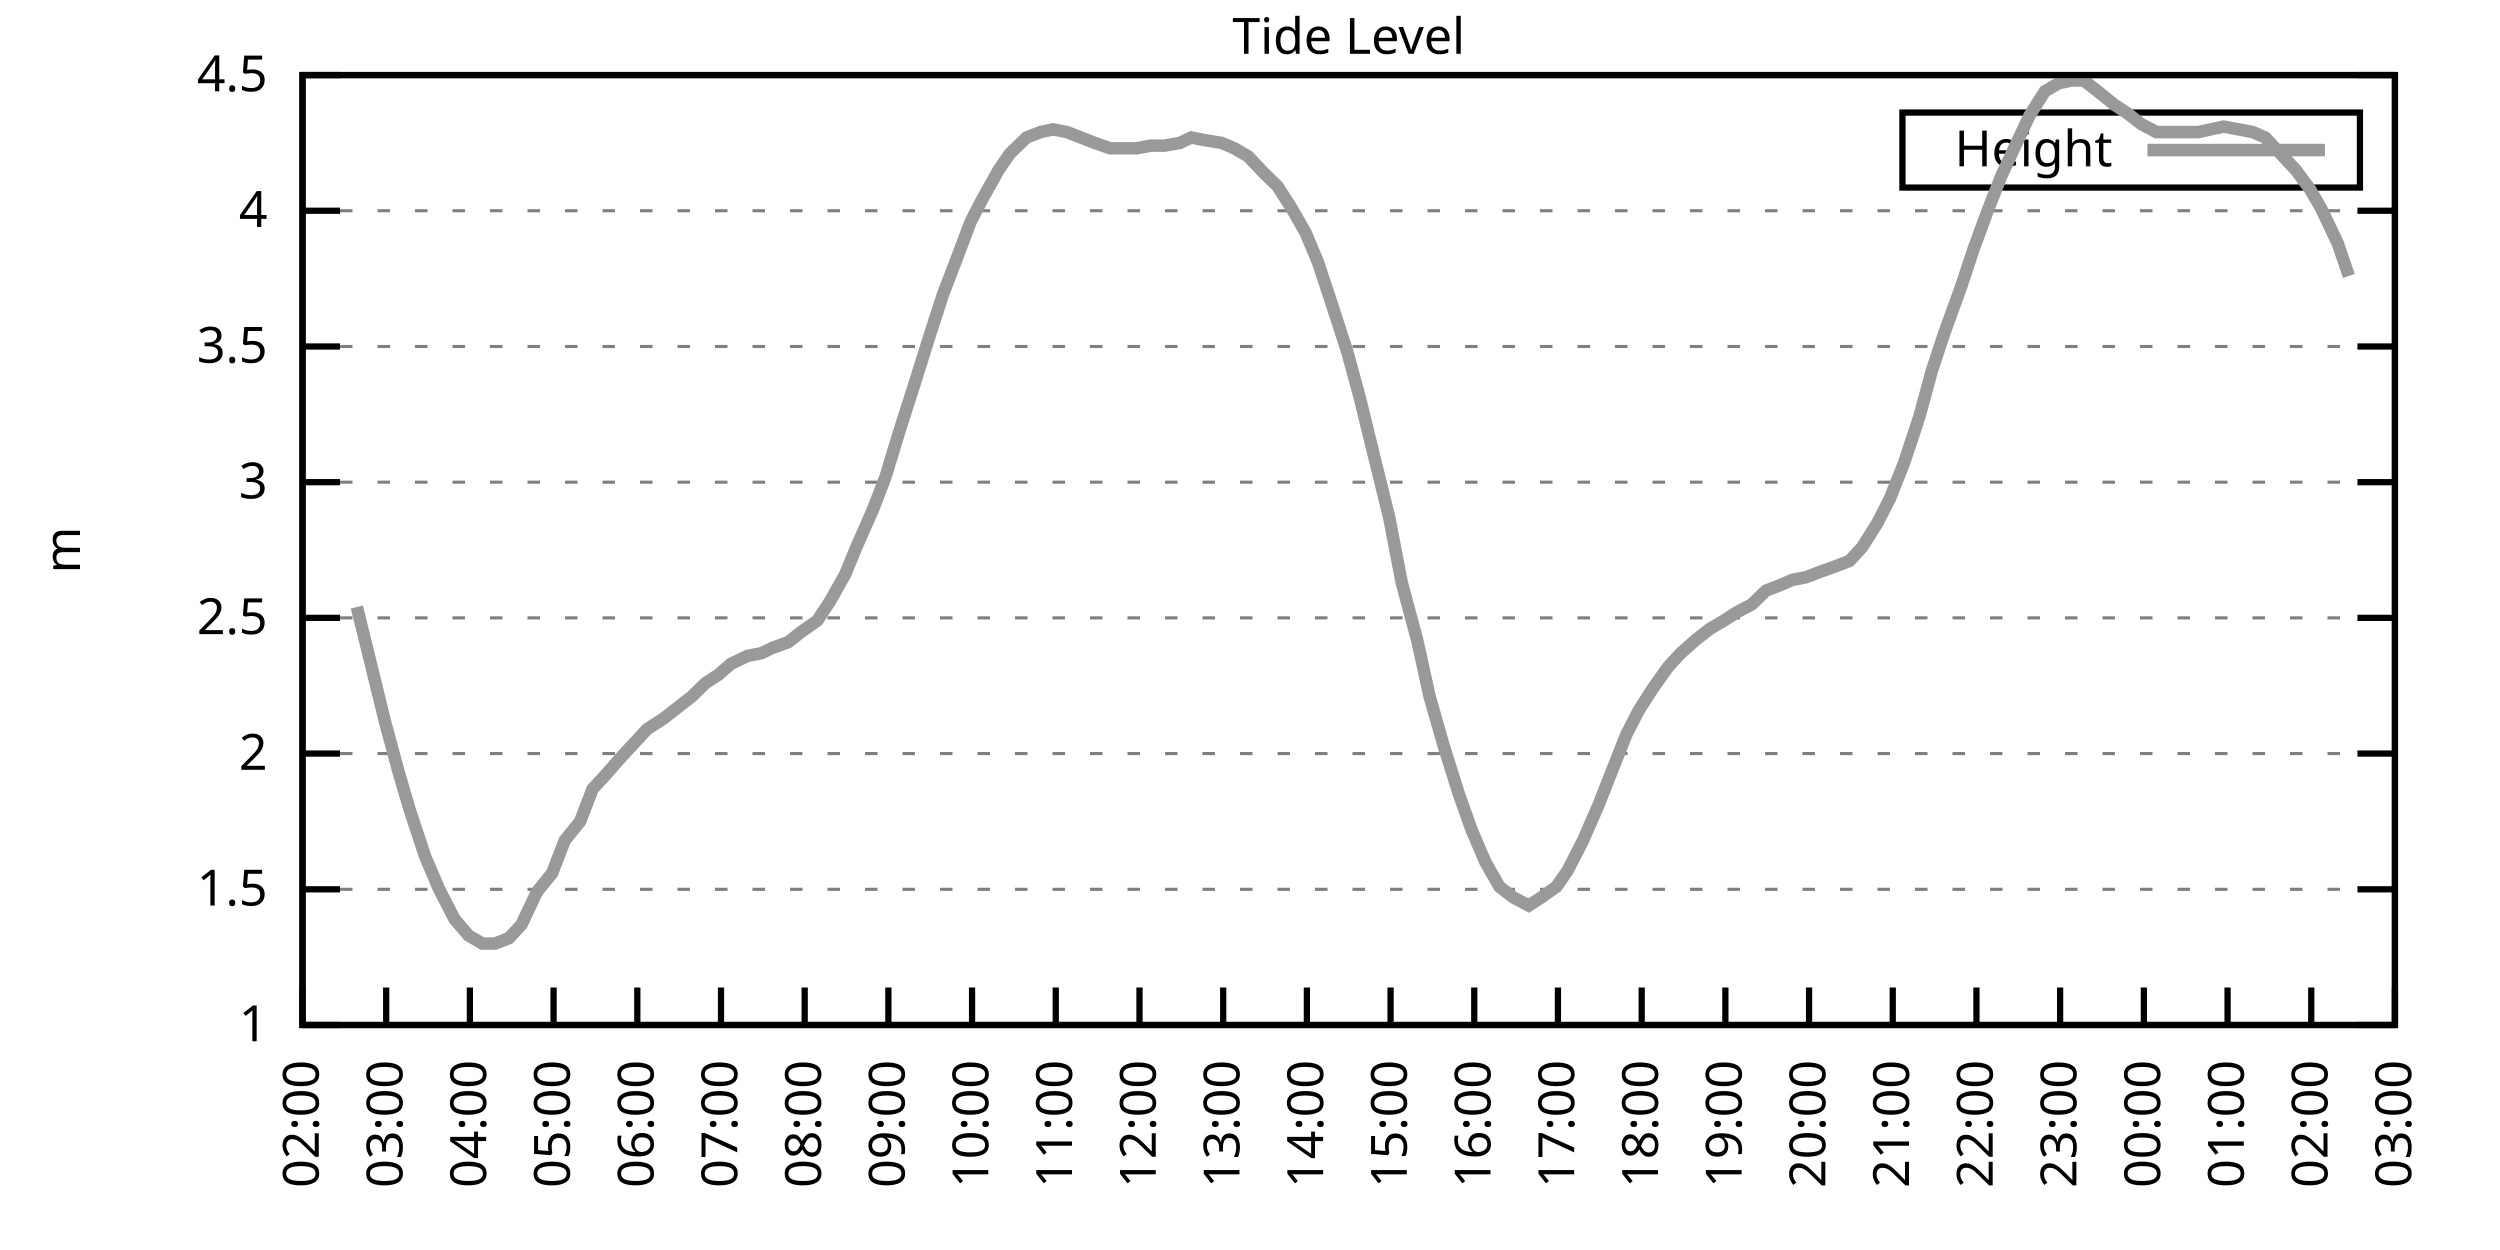
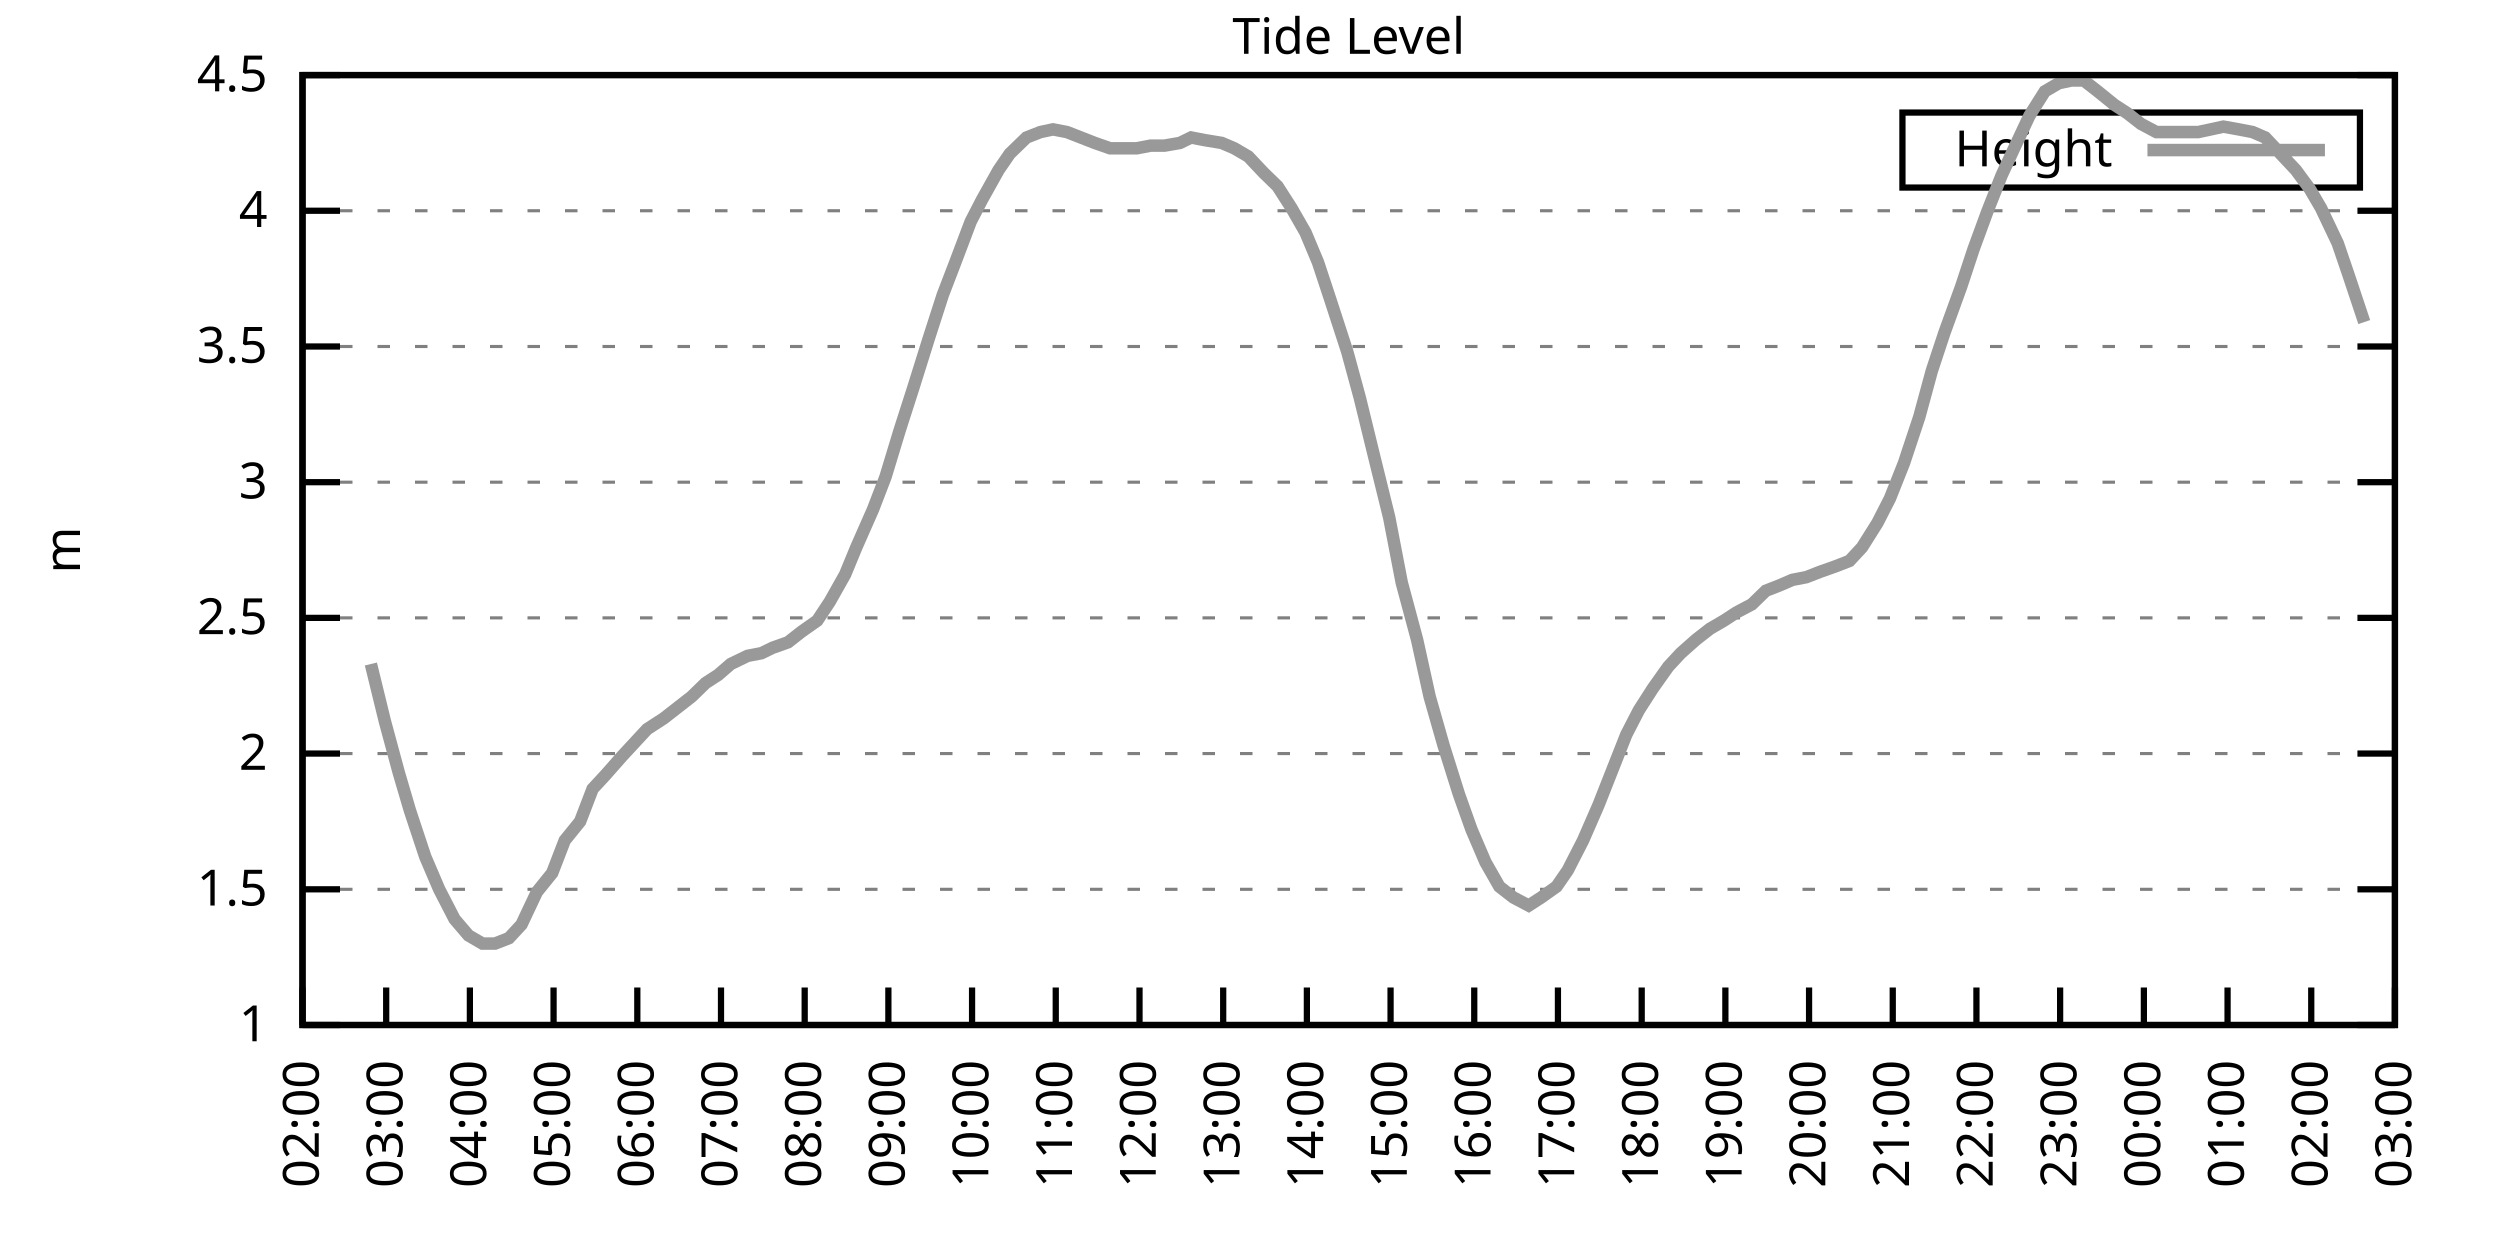
<svg xmlns="http://www.w3.org/2000/svg" xmlns:xlink="http://www.w3.org/1999/xlink" width="400" height="200" viewBox="0 0 400 200">
  <g id="gnuplot_canvas">
    <rect x="0" y="0" width="400" height="200" fill="none" />
    <defs>
      <circle id="gpDot" r="0.5" stroke-width="0.5" stroke="currentColor" />
      <path id="gpPt0" stroke-width="0.333" stroke="currentColor" d="M-1,0 h2 M0,-1 v2" />
      <path id="gpPt1" stroke-width="0.333" stroke="currentColor" d="M-1,-1 L1,1 M1,-1 L-1,1" />
      <path id="gpPt2" stroke-width="0.333" stroke="currentColor" d="M-1,0 L1,0 M0,-1 L0,1 M-1,-1 L1,1 M-1,1 L1,-1" />
      <rect id="gpPt3" stroke-width="0.333" stroke="currentColor" x="-1" y="-1" width="2" height="2" />
      <rect id="gpPt4" stroke-width="0.333" stroke="currentColor" fill="currentColor" x="-1" y="-1" width="2" height="2" />
      <circle id="gpPt5" stroke-width="0.333" stroke="currentColor" cx="0" cy="0" r="1" />
      <use xlink:href="#gpPt5" id="gpPt6" fill="currentColor" stroke="none" />
      <path id="gpPt7" stroke-width="0.333" stroke="currentColor" d="M0,-1.33 L-1.33,0.67 L1.33,0.67 z" />
      <use xlink:href="#gpPt7" id="gpPt8" fill="currentColor" stroke="none" />
      <use xlink:href="#gpPt7" id="gpPt9" stroke="currentColor" transform="rotate(180)" />
      <use xlink:href="#gpPt9" id="gpPt10" fill="currentColor" stroke="none" />
      <use xlink:href="#gpPt3" id="gpPt11" stroke="currentColor" transform="rotate(45)" />
      <use xlink:href="#gpPt11" id="gpPt12" fill="currentColor" stroke="none" />
      <path id="gpPt13" stroke-width="0.333" stroke="currentColor" d="M0,1.330 L1.265,0.411 L0.782,-1.067 L-0.782,-1.076 L-1.265,0.411 z" />
      <use xlink:href="#gpPt13" id="gpPt14" fill="currentColor" stroke="none" />
      <filter id="textbox" filterUnits="objectBoundingBox" x="0" y="0" height="1" width="1">
        <feFlood flood-color="white" flood-opacity="1" result="bgnd" />
        <feComposite in="SourceGraphic" in2="bgnd" operator="atop" />
      </filter>
      <filter id="greybox" filterUnits="objectBoundingBox" x="0" y="0" height="1" width="1">
        <feFlood flood-color="lightgrey" flood-opacity="1" result="grey" />
        <feComposite in="SourceGraphic" in2="grey" operator="atop" />
      </filter>
    </defs>
    <g fill="none" color="white" stroke="currentColor" stroke-width="1.00" stroke-linecap="butt" stroke-linejoin="miter">
</g>
    <g fill="none" color="black" stroke="currentColor" stroke-width="1.00" stroke-linecap="butt" stroke-linejoin="miter">
      <g stroke="none" shape-rendering="crispEdges">
        <polygon fill="rgb(255, 255, 255)" points="48.40,164.00 383.18,164.00 383.18,12.02 48.40,12.02 " />
      </g>
    </g>
    <g fill="none" color="black" stroke="currentColor" stroke-width="1.00" stroke-linecap="butt" stroke-linejoin="miter">
</g>
    <g fill="none" color="black" stroke="black" stroke-width="0.50" stroke-linecap="butt" stroke-linejoin="miter">
</g>
    <g fill="none" color="gray" stroke="currentColor" stroke-width="0.50" stroke-linecap="butt" stroke-linejoin="miter">
      <path stroke="gray" stroke-dasharray="2,4" class="gridline" d="M48.40,164.00 L383.19,164.00  " />
    </g>
    <g fill="none" color="gray" stroke="gray" stroke-width="1.00" stroke-linecap="butt" stroke-linejoin="miter">
</g>
    <g fill="none" color="black" stroke="currentColor" stroke-width="1.00" stroke-linecap="butt" stroke-linejoin="miter">
      <path stroke="black" d="M48.40,164.00 L54.40,164.00 M383.19,164.00 L377.19,164.00  " />
      <g transform="translate(42.80,166.60)" stroke="none" fill="black" font-family="Sans" font-size="8.00" text-anchor="end">
        <text>
          <tspan font-family="Sans"> 1</tspan>
        </text>
      </g>
    </g>
    <g fill="none" color="black" stroke="currentColor" stroke-width="1.00" stroke-linecap="butt" stroke-linejoin="miter">
</g>
    <g fill="none" color="black" stroke="black" stroke-width="0.50" stroke-linecap="butt" stroke-linejoin="miter">
</g>
    <g fill="none" color="gray" stroke="currentColor" stroke-width="0.50" stroke-linecap="butt" stroke-linejoin="miter">
      <path stroke="gray" stroke-dasharray="2,4" class="gridline" d="M48.40,142.29 L383.19,142.29  " />
    </g>
    <g fill="none" color="gray" stroke="gray" stroke-width="1.00" stroke-linecap="butt" stroke-linejoin="miter">
</g>
    <g fill="none" color="black" stroke="currentColor" stroke-width="1.00" stroke-linecap="butt" stroke-linejoin="miter">
      <path stroke="black" d="M48.40,142.29 L54.40,142.29 M383.19,142.29 L377.19,142.29  " />
      <g transform="translate(42.80,144.89)" stroke="none" fill="black" font-family="Sans" font-size="8.00" text-anchor="end">
        <text>
          <tspan font-family="Sans"> 1.5</tspan>
        </text>
      </g>
    </g>
    <g fill="none" color="black" stroke="currentColor" stroke-width="1.00" stroke-linecap="butt" stroke-linejoin="miter">
</g>
    <g fill="none" color="black" stroke="black" stroke-width="0.50" stroke-linecap="butt" stroke-linejoin="miter">
</g>
    <g fill="none" color="gray" stroke="currentColor" stroke-width="0.50" stroke-linecap="butt" stroke-linejoin="miter">
      <path stroke="gray" stroke-dasharray="2,4" class="gridline" d="M48.40,120.57 L383.19,120.57  " />
    </g>
    <g fill="none" color="gray" stroke="gray" stroke-width="1.00" stroke-linecap="butt" stroke-linejoin="miter">
</g>
    <g fill="none" color="black" stroke="currentColor" stroke-width="1.00" stroke-linecap="butt" stroke-linejoin="miter">
      <path stroke="black" d="M48.40,120.57 L54.40,120.57 M383.19,120.57 L377.19,120.57  " />
      <g transform="translate(42.80,123.17)" stroke="none" fill="black" font-family="Sans" font-size="8.00" text-anchor="end">
        <text>
          <tspan font-family="Sans"> 2</tspan>
        </text>
      </g>
    </g>
    <g fill="none" color="black" stroke="currentColor" stroke-width="1.00" stroke-linecap="butt" stroke-linejoin="miter">
</g>
    <g fill="none" color="black" stroke="black" stroke-width="0.50" stroke-linecap="butt" stroke-linejoin="miter">
</g>
    <g fill="none" color="gray" stroke="currentColor" stroke-width="0.50" stroke-linecap="butt" stroke-linejoin="miter">
      <path stroke="gray" stroke-dasharray="2,4" class="gridline" d="M48.40,98.86 L383.19,98.86  " />
    </g>
    <g fill="none" color="gray" stroke="gray" stroke-width="1.00" stroke-linecap="butt" stroke-linejoin="miter">
</g>
    <g fill="none" color="black" stroke="currentColor" stroke-width="1.00" stroke-linecap="butt" stroke-linejoin="miter">
      <path stroke="black" d="M48.40,98.86 L54.40,98.86 M383.19,98.86 L377.19,98.86  " />
      <g transform="translate(42.80,101.46)" stroke="none" fill="black" font-family="Sans" font-size="8.00" text-anchor="end">
        <text>
          <tspan font-family="Sans"> 2.5</tspan>
        </text>
      </g>
    </g>
    <g fill="none" color="black" stroke="currentColor" stroke-width="1.00" stroke-linecap="butt" stroke-linejoin="miter">
</g>
    <g fill="none" color="black" stroke="black" stroke-width="0.50" stroke-linecap="butt" stroke-linejoin="miter">
</g>
    <g fill="none" color="gray" stroke="currentColor" stroke-width="0.50" stroke-linecap="butt" stroke-linejoin="miter">
      <path stroke="gray" stroke-dasharray="2,4" class="gridline" d="M48.40,77.15 L383.19,77.15  " />
    </g>
    <g fill="none" color="gray" stroke="gray" stroke-width="1.00" stroke-linecap="butt" stroke-linejoin="miter">
</g>
    <g fill="none" color="black" stroke="currentColor" stroke-width="1.00" stroke-linecap="butt" stroke-linejoin="miter">
      <path stroke="black" d="M48.40,77.15 L54.40,77.15 M383.19,77.15 L377.19,77.15  " />
      <g transform="translate(42.80,79.75)" stroke="none" fill="black" font-family="Sans" font-size="8.00" text-anchor="end">
        <text>
          <tspan font-family="Sans"> 3</tspan>
        </text>
      </g>
    </g>
    <g fill="none" color="black" stroke="currentColor" stroke-width="1.00" stroke-linecap="butt" stroke-linejoin="miter">
</g>
    <g fill="none" color="black" stroke="black" stroke-width="0.50" stroke-linecap="butt" stroke-linejoin="miter">
</g>
    <g fill="none" color="gray" stroke="currentColor" stroke-width="0.50" stroke-linecap="butt" stroke-linejoin="miter">
      <path stroke="gray" stroke-dasharray="2,4" class="gridline" d="M48.40,55.44 L383.19,55.44  " />
    </g>
    <g fill="none" color="gray" stroke="gray" stroke-width="1.00" stroke-linecap="butt" stroke-linejoin="miter">
</g>
    <g fill="none" color="black" stroke="currentColor" stroke-width="1.00" stroke-linecap="butt" stroke-linejoin="miter">
      <path stroke="black" d="M48.40,55.44 L54.40,55.44 M383.19,55.44 L377.19,55.44  " />
      <g transform="translate(42.80,58.04)" stroke="none" fill="black" font-family="Sans" font-size="8.00" text-anchor="end">
        <text>
          <tspan font-family="Sans"> 3.5</tspan>
        </text>
      </g>
    </g>
    <g fill="none" color="black" stroke="currentColor" stroke-width="1.00" stroke-linecap="butt" stroke-linejoin="miter">
</g>
    <g fill="none" color="black" stroke="black" stroke-width="0.50" stroke-linecap="butt" stroke-linejoin="miter">
</g>
    <g fill="none" color="gray" stroke="currentColor" stroke-width="0.50" stroke-linecap="butt" stroke-linejoin="miter">
      <path stroke="gray" stroke-dasharray="2,4" class="gridline" d="M48.40,33.72 L383.19,33.72  " />
    </g>
    <g fill="none" color="gray" stroke="gray" stroke-width="1.00" stroke-linecap="butt" stroke-linejoin="miter">
</g>
    <g fill="none" color="black" stroke="currentColor" stroke-width="1.00" stroke-linecap="butt" stroke-linejoin="miter">
      <path stroke="black" d="M48.40,33.72 L54.40,33.72 M383.19,33.72 L377.19,33.72  " />
      <g transform="translate(42.80,36.32)" stroke="none" fill="black" font-family="Sans" font-size="8.00" text-anchor="end">
        <text>
          <tspan font-family="Sans"> 4</tspan>
        </text>
      </g>
    </g>
    <g fill="none" color="black" stroke="currentColor" stroke-width="1.00" stroke-linecap="butt" stroke-linejoin="miter">
</g>
    <g fill="none" color="black" stroke="black" stroke-width="0.50" stroke-linecap="butt" stroke-linejoin="miter">
</g>
    <g fill="none" color="gray" stroke="currentColor" stroke-width="0.50" stroke-linecap="butt" stroke-linejoin="miter">
      <path stroke="gray" stroke-dasharray="2,4" class="gridline" d="M48.40,12.01 L383.19,12.01  " />
    </g>
    <g fill="none" color="gray" stroke="gray" stroke-width="1.00" stroke-linecap="butt" stroke-linejoin="miter">
</g>
    <g fill="none" color="black" stroke="currentColor" stroke-width="1.00" stroke-linecap="butt" stroke-linejoin="miter">
      <path stroke="black" d="M48.40,12.01 L54.40,12.01 M383.19,12.01 L377.19,12.01  " />
      <g transform="translate(42.80,14.61)" stroke="none" fill="black" font-family="Sans" font-size="8.00" text-anchor="end">
        <text>
          <tspan font-family="Sans"> 4.5</tspan>
        </text>
      </g>
    </g>
    <g fill="none" color="black" stroke="currentColor" stroke-width="1.00" stroke-linecap="butt" stroke-linejoin="miter">
      <path stroke="black" d="M48.40,164.00 L48.40,158.00  " />
      <g transform="translate(51.00,169.60) rotate(270.00)" stroke="none" fill="black" font-family="Sans" font-size="8.00" text-anchor="end">
        <text>
          <tspan font-family="Sans">02:00</tspan>
        </text>
      </g>
    </g>
    <g fill="none" color="black" stroke="currentColor" stroke-width="1.00" stroke-linecap="butt" stroke-linejoin="miter">
      <path stroke="black" d="M61.79,164.00 L61.79,158.00  " />
      <g transform="translate(64.39,169.60) rotate(270.00)" stroke="none" fill="black" font-family="Sans" font-size="8.00" text-anchor="end">
        <text>
          <tspan font-family="Sans">03:00</tspan>
        </text>
      </g>
    </g>
    <g fill="none" color="black" stroke="currentColor" stroke-width="1.00" stroke-linecap="butt" stroke-linejoin="miter">
      <path stroke="black" d="M75.18,164.00 L75.18,158.00  " />
      <g transform="translate(77.78,169.60) rotate(270.00)" stroke="none" fill="black" font-family="Sans" font-size="8.00" text-anchor="end">
        <text>
          <tspan font-family="Sans">04:00</tspan>
        </text>
      </g>
    </g>
    <g fill="none" color="black" stroke="currentColor" stroke-width="1.00" stroke-linecap="butt" stroke-linejoin="miter">
      <path stroke="black" d="M88.57,164.00 L88.57,158.00  " />
      <g transform="translate(91.17,169.60) rotate(270.00)" stroke="none" fill="black" font-family="Sans" font-size="8.00" text-anchor="end">
        <text>
          <tspan font-family="Sans">05:00</tspan>
        </text>
      </g>
    </g>
    <g fill="none" color="black" stroke="currentColor" stroke-width="1.00" stroke-linecap="butt" stroke-linejoin="miter">
      <path stroke="black" d="M101.97,164.00 L101.97,158.00  " />
      <g transform="translate(104.57,169.60) rotate(270.00)" stroke="none" fill="black" font-family="Sans" font-size="8.00" text-anchor="end">
        <text>
          <tspan font-family="Sans">06:00</tspan>
        </text>
      </g>
    </g>
    <g fill="none" color="black" stroke="currentColor" stroke-width="1.00" stroke-linecap="butt" stroke-linejoin="miter">
      <path stroke="black" d="M115.36,164.00 L115.36,158.00  " />
      <g transform="translate(117.96,169.60) rotate(270.00)" stroke="none" fill="black" font-family="Sans" font-size="8.00" text-anchor="end">
        <text>
          <tspan font-family="Sans">07:00</tspan>
        </text>
      </g>
    </g>
    <g fill="none" color="black" stroke="currentColor" stroke-width="1.00" stroke-linecap="butt" stroke-linejoin="miter">
      <path stroke="black" d="M128.75,164.00 L128.75,158.00  " />
      <g transform="translate(131.35,169.60) rotate(270.00)" stroke="none" fill="black" font-family="Sans" font-size="8.00" text-anchor="end">
        <text>
          <tspan font-family="Sans">08:00</tspan>
        </text>
      </g>
    </g>
    <g fill="none" color="black" stroke="currentColor" stroke-width="1.00" stroke-linecap="butt" stroke-linejoin="miter">
      <path stroke="black" d="M142.14,164.00 L142.14,158.00  " />
      <g transform="translate(144.74,169.60) rotate(270.00)" stroke="none" fill="black" font-family="Sans" font-size="8.00" text-anchor="end">
        <text>
          <tspan font-family="Sans">09:00</tspan>
        </text>
      </g>
    </g>
    <g fill="none" color="black" stroke="currentColor" stroke-width="1.00" stroke-linecap="butt" stroke-linejoin="miter">
      <path stroke="black" d="M155.53,164.00 L155.53,158.00  " />
      <g transform="translate(158.13,169.60) rotate(270.00)" stroke="none" fill="black" font-family="Sans" font-size="8.00" text-anchor="end">
        <text>
          <tspan font-family="Sans">10:00</tspan>
        </text>
      </g>
    </g>
    <g fill="none" color="black" stroke="currentColor" stroke-width="1.00" stroke-linecap="butt" stroke-linejoin="miter">
      <path stroke="black" d="M168.92,164.00 L168.92,158.00  " />
      <g transform="translate(171.52,169.60) rotate(270.00)" stroke="none" fill="black" font-family="Sans" font-size="8.00" text-anchor="end">
        <text>
          <tspan font-family="Sans">11:00</tspan>
        </text>
      </g>
    </g>
    <g fill="none" color="black" stroke="currentColor" stroke-width="1.00" stroke-linecap="butt" stroke-linejoin="miter">
      <path stroke="black" d="M182.32,164.00 L182.32,158.00  " />
      <g transform="translate(184.92,169.60) rotate(270.00)" stroke="none" fill="black" font-family="Sans" font-size="8.00" text-anchor="end">
        <text>
          <tspan font-family="Sans">12:00</tspan>
        </text>
      </g>
    </g>
    <g fill="none" color="black" stroke="currentColor" stroke-width="1.00" stroke-linecap="butt" stroke-linejoin="miter">
      <path stroke="black" d="M195.71,164.00 L195.71,158.00  " />
      <g transform="translate(198.31,169.60) rotate(270.00)" stroke="none" fill="black" font-family="Sans" font-size="8.00" text-anchor="end">
        <text>
          <tspan font-family="Sans">13:00</tspan>
        </text>
      </g>
    </g>
    <g fill="none" color="black" stroke="currentColor" stroke-width="1.00" stroke-linecap="butt" stroke-linejoin="miter">
      <path stroke="black" d="M209.10,164.00 L209.10,158.00  " />
      <g transform="translate(211.70,169.60) rotate(270.00)" stroke="none" fill="black" font-family="Sans" font-size="8.00" text-anchor="end">
        <text>
          <tspan font-family="Sans">14:00</tspan>
        </text>
      </g>
    </g>
    <g fill="none" color="black" stroke="currentColor" stroke-width="1.00" stroke-linecap="butt" stroke-linejoin="miter">
      <path stroke="black" d="M222.49,164.00 L222.49,158.00  " />
      <g transform="translate(225.09,169.60) rotate(270.00)" stroke="none" fill="black" font-family="Sans" font-size="8.00" text-anchor="end">
        <text>
          <tspan font-family="Sans">15:00</tspan>
        </text>
      </g>
    </g>
    <g fill="none" color="black" stroke="currentColor" stroke-width="1.00" stroke-linecap="butt" stroke-linejoin="miter">
      <path stroke="black" d="M235.88,164.00 L235.88,158.00  " />
      <g transform="translate(238.48,169.60) rotate(270.00)" stroke="none" fill="black" font-family="Sans" font-size="8.00" text-anchor="end">
        <text>
          <tspan font-family="Sans">16:00</tspan>
        </text>
      </g>
    </g>
    <g fill="none" color="black" stroke="currentColor" stroke-width="1.00" stroke-linecap="butt" stroke-linejoin="miter">
      <path stroke="black" d="M249.27,164.00 L249.27,158.00  " />
      <g transform="translate(251.87,169.60) rotate(270.00)" stroke="none" fill="black" font-family="Sans" font-size="8.00" text-anchor="end">
        <text>
          <tspan font-family="Sans">17:00</tspan>
        </text>
      </g>
    </g>
    <g fill="none" color="black" stroke="currentColor" stroke-width="1.00" stroke-linecap="butt" stroke-linejoin="miter">
      <path stroke="black" d="M262.67,164.00 L262.67,158.00  " />
      <g transform="translate(265.27,169.60) rotate(270.00)" stroke="none" fill="black" font-family="Sans" font-size="8.00" text-anchor="end">
        <text>
          <tspan font-family="Sans">18:00</tspan>
        </text>
      </g>
    </g>
    <g fill="none" color="black" stroke="currentColor" stroke-width="1.00" stroke-linecap="butt" stroke-linejoin="miter">
      <path stroke="black" d="M276.06,164.00 L276.06,158.00  " />
      <g transform="translate(278.66,169.60) rotate(270.00)" stroke="none" fill="black" font-family="Sans" font-size="8.00" text-anchor="end">
        <text>
          <tspan font-family="Sans">19:00</tspan>
        </text>
      </g>
    </g>
    <g fill="none" color="black" stroke="currentColor" stroke-width="1.00" stroke-linecap="butt" stroke-linejoin="miter">
      <path stroke="black" d="M289.45,164.00 L289.45,158.00  " />
      <g transform="translate(292.05,169.60) rotate(270.00)" stroke="none" fill="black" font-family="Sans" font-size="8.00" text-anchor="end">
        <text>
          <tspan font-family="Sans">20:00</tspan>
        </text>
      </g>
    </g>
    <g fill="none" color="black" stroke="currentColor" stroke-width="1.00" stroke-linecap="butt" stroke-linejoin="miter">
      <path stroke="black" d="M302.84,164.00 L302.84,158.00  " />
      <g transform="translate(305.44,169.60) rotate(270.00)" stroke="none" fill="black" font-family="Sans" font-size="8.00" text-anchor="end">
        <text>
          <tspan font-family="Sans">21:00</tspan>
        </text>
      </g>
    </g>
    <g fill="none" color="black" stroke="currentColor" stroke-width="1.00" stroke-linecap="butt" stroke-linejoin="miter">
      <path stroke="black" d="M316.23,164.00 L316.23,158.00  " />
      <g transform="translate(318.83,169.60) rotate(270.00)" stroke="none" fill="black" font-family="Sans" font-size="8.00" text-anchor="end">
        <text>
          <tspan font-family="Sans">22:00</tspan>
        </text>
      </g>
    </g>
    <g fill="none" color="black" stroke="currentColor" stroke-width="1.00" stroke-linecap="butt" stroke-linejoin="miter">
      <path stroke="black" d="M329.62,164.00 L329.62,158.00  " />
      <g transform="translate(332.22,169.60) rotate(270.00)" stroke="none" fill="black" font-family="Sans" font-size="8.00" text-anchor="end">
        <text>
          <tspan font-family="Sans">23:00</tspan>
        </text>
      </g>
    </g>
    <g fill="none" color="black" stroke="currentColor" stroke-width="1.00" stroke-linecap="butt" stroke-linejoin="miter">
      <path stroke="black" d="M343.02,164.00 L343.02,158.00  " />
      <g transform="translate(345.62,169.60) rotate(270.00)" stroke="none" fill="black" font-family="Sans" font-size="8.00" text-anchor="end">
        <text>
          <tspan font-family="Sans">00:00</tspan>
        </text>
      </g>
    </g>
    <g fill="none" color="black" stroke="currentColor" stroke-width="1.00" stroke-linecap="butt" stroke-linejoin="miter">
      <path stroke="black" d="M356.41,164.00 L356.41,158.00  " />
      <g transform="translate(359.01,169.60) rotate(270.00)" stroke="none" fill="black" font-family="Sans" font-size="8.00" text-anchor="end">
        <text>
          <tspan font-family="Sans">01:00</tspan>
        </text>
      </g>
    </g>
    <g fill="none" color="black" stroke="currentColor" stroke-width="1.00" stroke-linecap="butt" stroke-linejoin="miter">
      <path stroke="black" d="M369.80,164.00 L369.80,158.00  " />
      <g transform="translate(372.40,169.60) rotate(270.00)" stroke="none" fill="black" font-family="Sans" font-size="8.00" text-anchor="end">
        <text>
          <tspan font-family="Sans">02:00</tspan>
        </text>
      </g>
    </g>
    <g fill="none" color="black" stroke="currentColor" stroke-width="1.00" stroke-linecap="butt" stroke-linejoin="miter">
      <path stroke="black" d="M383.19,164.00 L383.19,158.00  " />
      <g transform="translate(385.79,169.60) rotate(270.00)" stroke="none" fill="black" font-family="Sans" font-size="8.00" text-anchor="end">
        <text>
          <tspan font-family="Sans">03:00</tspan>
        </text>
      </g>
    </g>
    <g fill="none" color="black" stroke="currentColor" stroke-width="1.00" stroke-linecap="butt" stroke-linejoin="miter">
</g>
    <g fill="none" color="black" stroke="currentColor" stroke-width="1.00" stroke-linecap="butt" stroke-linejoin="miter">
      <path stroke="black" d="M48.40,12.01 L48.40,164.00 L383.19,164.00 L383.19,12.01 L48.40,12.01 Z  " />
    </g>
    <g fill="none" color="black" stroke="currentColor" stroke-width="1.00" stroke-linecap="butt" stroke-linejoin="miter">
</g>
    <g fill="none" color="black" stroke="currentColor" stroke-width="1.00" stroke-linecap="butt" stroke-linejoin="miter">
      <path stroke="black" d="M304.39,30.01 L304.39,18.01 L377.59,18.01 L377.59,30.01 L304.39,30.01 Z  " />
    </g>
    <g id="Tide_level_plot_1">
      <g fill="none" color="white" stroke="black" stroke-width="2.00" stroke-linecap="butt" stroke-linejoin="miter">
</g>
      <g fill="none" color="black" stroke="currentColor" stroke-width="2.00" stroke-linecap="butt" stroke-linejoin="miter">
        <g transform="translate(337.99,26.61)" stroke="none" fill="black" font-family="Sans" font-size="8.00" text-anchor="end">
          <text>
            <tspan font-family="Sans">Height</tspan>
          </text>
        </g>
      </g>
      <g fill="none" color="black" stroke="currentColor" stroke-width="2.00" stroke-linecap="butt" stroke-linejoin="miter">
-         <path stroke="rgb(153, 153, 153)" d="M343.59,24.01 L371.99,24.01 M57.10,97.12 L59.34,106.24 L61.57,115.36 L63.80,123.61 L65.59,129.69 L68.04,137.08   L70.27,142.29 L72.73,147.06 L74.96,149.67 L77.19,150.97 L79.20,150.97 L81.43,150.10 L83.44,147.93 L85.90,142.72   L88.35,139.68 L90.36,134.47 L92.82,131.43 L94.82,126.22 L96.83,124.05 L99.51,121.01 L101.52,118.84 L103.53,116.67   L106.21,114.93 L110.67,111.45 L112.90,109.28 L114.91,107.98 L116.92,106.24 L119.60,104.94 L121.83,104.51 L123.62,103.64   L126.07,102.77 L128.30,101.03 L130.76,99.30 L132.77,96.26 L135.22,91.91 L137.01,87.57 L139.69,81.49 L141.69,76.28   L143.93,68.90 L146.16,61.95 L148.61,54.13 L150.85,47.18 L152.85,41.97 L155.31,35.46 L157.10,31.99 L159.77,27.21   L161.56,24.60 L164.24,22.00 L166.47,21.13 L168.48,20.70 L170.71,21.13 L172.94,22.00 L175.17,22.87 L177.63,23.73   L179.86,23.73 L181.87,23.73 L184.10,23.30 L186.33,23.30 L188.79,22.87 L190.57,22.00 L192.81,22.43 L195.48,22.87   L197.49,23.73 L199.73,25.04 L202.18,27.64 L204.41,29.81 L206.64,33.29 L208.88,37.20 L210.88,41.97 L212.89,48.05   L215.57,56.30 L217.58,63.69 L219.81,72.81 L222.27,82.79 L224.28,93.22 L226.73,102.34 L228.74,111.45 L230.97,119.27   L233.43,127.09 L235.44,132.73 L237.67,137.94 L239.90,141.85 L242.13,143.59 L244.59,144.89 L246.60,143.59 L249.05,141.85   L250.84,139.25 L253.29,134.47 L255.75,128.83 L260.21,117.53 L262.22,113.63 L264.45,110.15 L266.91,106.68 L268.92,104.51   L271.37,102.34 L273.60,100.60 L275.83,99.30 L277.84,97.99 L280.30,96.69 L282.53,94.52 L284.76,93.65 L286.77,92.78   L289.00,92.35 L291.23,91.48 L293.69,90.61 L295.92,89.74 L297.93,87.57 L300.39,83.66 L302.39,79.75 L304.63,74.11   L307.08,66.73 L309.09,59.34 L311.10,53.26 L313.78,45.88 L315.79,39.80 L318.02,33.72 L320.25,28.08 L322.26,23.73   L324.71,18.52 L327.17,14.62 L329.40,13.31 L331.41,12.88 L333.42,12.88 L335.65,14.62 L338.33,16.79 L340.34,18.09   L342.57,19.83 L345.02,21.13 L347.03,21.13 L349.49,21.13 L351.72,21.13 L353.73,20.70 L355.74,20.26 L358.19,20.70   L360.42,21.13 L362.43,22.00 L364.89,24.60 L367.34,27.21 L369.58,30.25 L371.36,33.29 L374.04,38.93 L375.82,44.15    " />
+         <path stroke="rgb(153, 153, 153)" d="M343.59,24.01 L371.99,24.01 M59.34,106.24 L61.57,115.36 L63.80,123.61 L65.59,129.69 L68.04,137.08 L70.27,142.29   L72.73,147.06 L74.96,149.67 L77.19,150.97 L79.20,150.97 L81.43,150.10 L83.44,147.93 L85.90,142.72 L88.35,139.68   L90.36,134.47 L92.82,131.43 L94.82,126.22 L96.83,124.05 L99.51,121.01 L101.52,118.84 L103.53,116.67 L106.21,114.93   L110.67,111.45 L112.90,109.28 L114.91,107.98 L116.92,106.24 L119.60,104.94 L121.83,104.51 L123.62,103.64 L126.07,102.77   L128.30,101.03 L130.76,99.30 L132.77,96.26 L135.22,91.91 L137.01,87.57 L139.69,81.49 L141.69,76.28 L143.93,68.90   L146.16,61.95 L148.61,54.13 L150.85,47.18 L152.85,41.97 L155.31,35.46 L157.10,31.99 L159.77,27.21 L161.56,24.60   L164.24,22.00 L166.47,21.13 L168.48,20.70 L170.71,21.13 L172.94,22.00 L175.17,22.87 L177.63,23.73 L179.86,23.73   L181.87,23.73 L184.10,23.30 L186.33,23.30 L188.79,22.87 L190.57,22.00 L192.81,22.43 L195.48,22.87 L197.49,23.73   L199.73,25.04 L202.18,27.64 L204.41,29.81 L206.64,33.29 L208.88,37.20 L210.88,41.97 L212.89,48.05 L215.57,56.30   L217.58,63.69 L219.81,72.81 L222.27,82.79 L224.28,93.22 L226.73,102.34 L228.74,111.45 L230.97,119.27 L233.43,127.09   L235.44,132.73 L237.67,137.94 L239.90,141.85 L242.13,143.59 L244.59,144.89 L246.60,143.59 L249.05,141.85 L250.84,139.25   L253.29,134.47 L255.75,128.83 L260.21,117.53 L262.22,113.63 L264.45,110.15 L266.91,106.68 L268.92,104.51 L271.37,102.34   L273.60,100.60 L275.83,99.30 L277.84,97.99 L280.30,96.69 L282.53,94.52 L284.76,93.65 L286.77,92.78 L289.00,92.35   L291.23,91.48 L293.69,90.61 L295.92,89.74 L297.93,87.57 L300.39,83.66 L302.39,79.75 L304.63,74.11 L307.08,66.73   L309.09,59.34 L311.10,53.26 L313.78,45.88 L315.79,39.80 L318.02,33.72 L320.25,28.08 L322.26,23.73 L324.71,18.52   L327.17,14.62 L329.40,13.31 L331.41,12.88 L333.42,12.88 L335.65,14.62 L338.33,16.79 L340.34,18.09 L342.57,19.83   L345.02,21.13 L347.03,21.13 L349.49,21.13 L351.72,21.13 L353.73,20.70 L355.74,20.26 L358.19,20.70 L360.42,21.13   L362.43,22.00 L364.89,24.60 L367.34,27.21 L369.58,30.25 L371.36,33.29 L374.04,38.93 L375.82,44.15 L378.28,51.53    " />
      </g>
    </g>
    <g fill="none" color="black" stroke="currentColor" stroke-width="2.00" stroke-linecap="butt" stroke-linejoin="miter">
</g>
    <g fill="none" color="black" stroke="black" stroke-width="1.00" stroke-linecap="butt" stroke-linejoin="miter">
</g>
    <g fill="none" color="black" stroke="currentColor" stroke-width="1.00" stroke-linecap="butt" stroke-linejoin="miter">
      <path stroke="black" d="M48.40,12.01 L48.40,164.00 L383.19,164.00 L383.19,12.01 L48.40,12.01 Z  " />
      <g transform="translate(12.80,88.01) rotate(270.00)" stroke="none" fill="black" font-family="Sans" font-size="8.00" text-anchor="middle">
        <text>
          <tspan font-family="Sans">m</tspan>
        </text>
      </g>
    </g>
    <g fill="none" color="black" stroke="currentColor" stroke-width="1.00" stroke-linecap="butt" stroke-linejoin="miter">
</g>
    <g fill="none" color="black" stroke="currentColor" stroke-width="1.00" stroke-linecap="butt" stroke-linejoin="miter">
      <g transform="translate(215.79,8.61)" stroke="none" fill="black" font-family="Sans" font-size="8.00" text-anchor="middle">
        <text>
          <tspan font-family="Sans">Tide Level</tspan>
        </text>
      </g>
    </g>
    <g fill="none" color="black" stroke="currentColor" stroke-width="1.00" stroke-linecap="butt" stroke-linejoin="miter">
</g>
  </g>
</svg>
